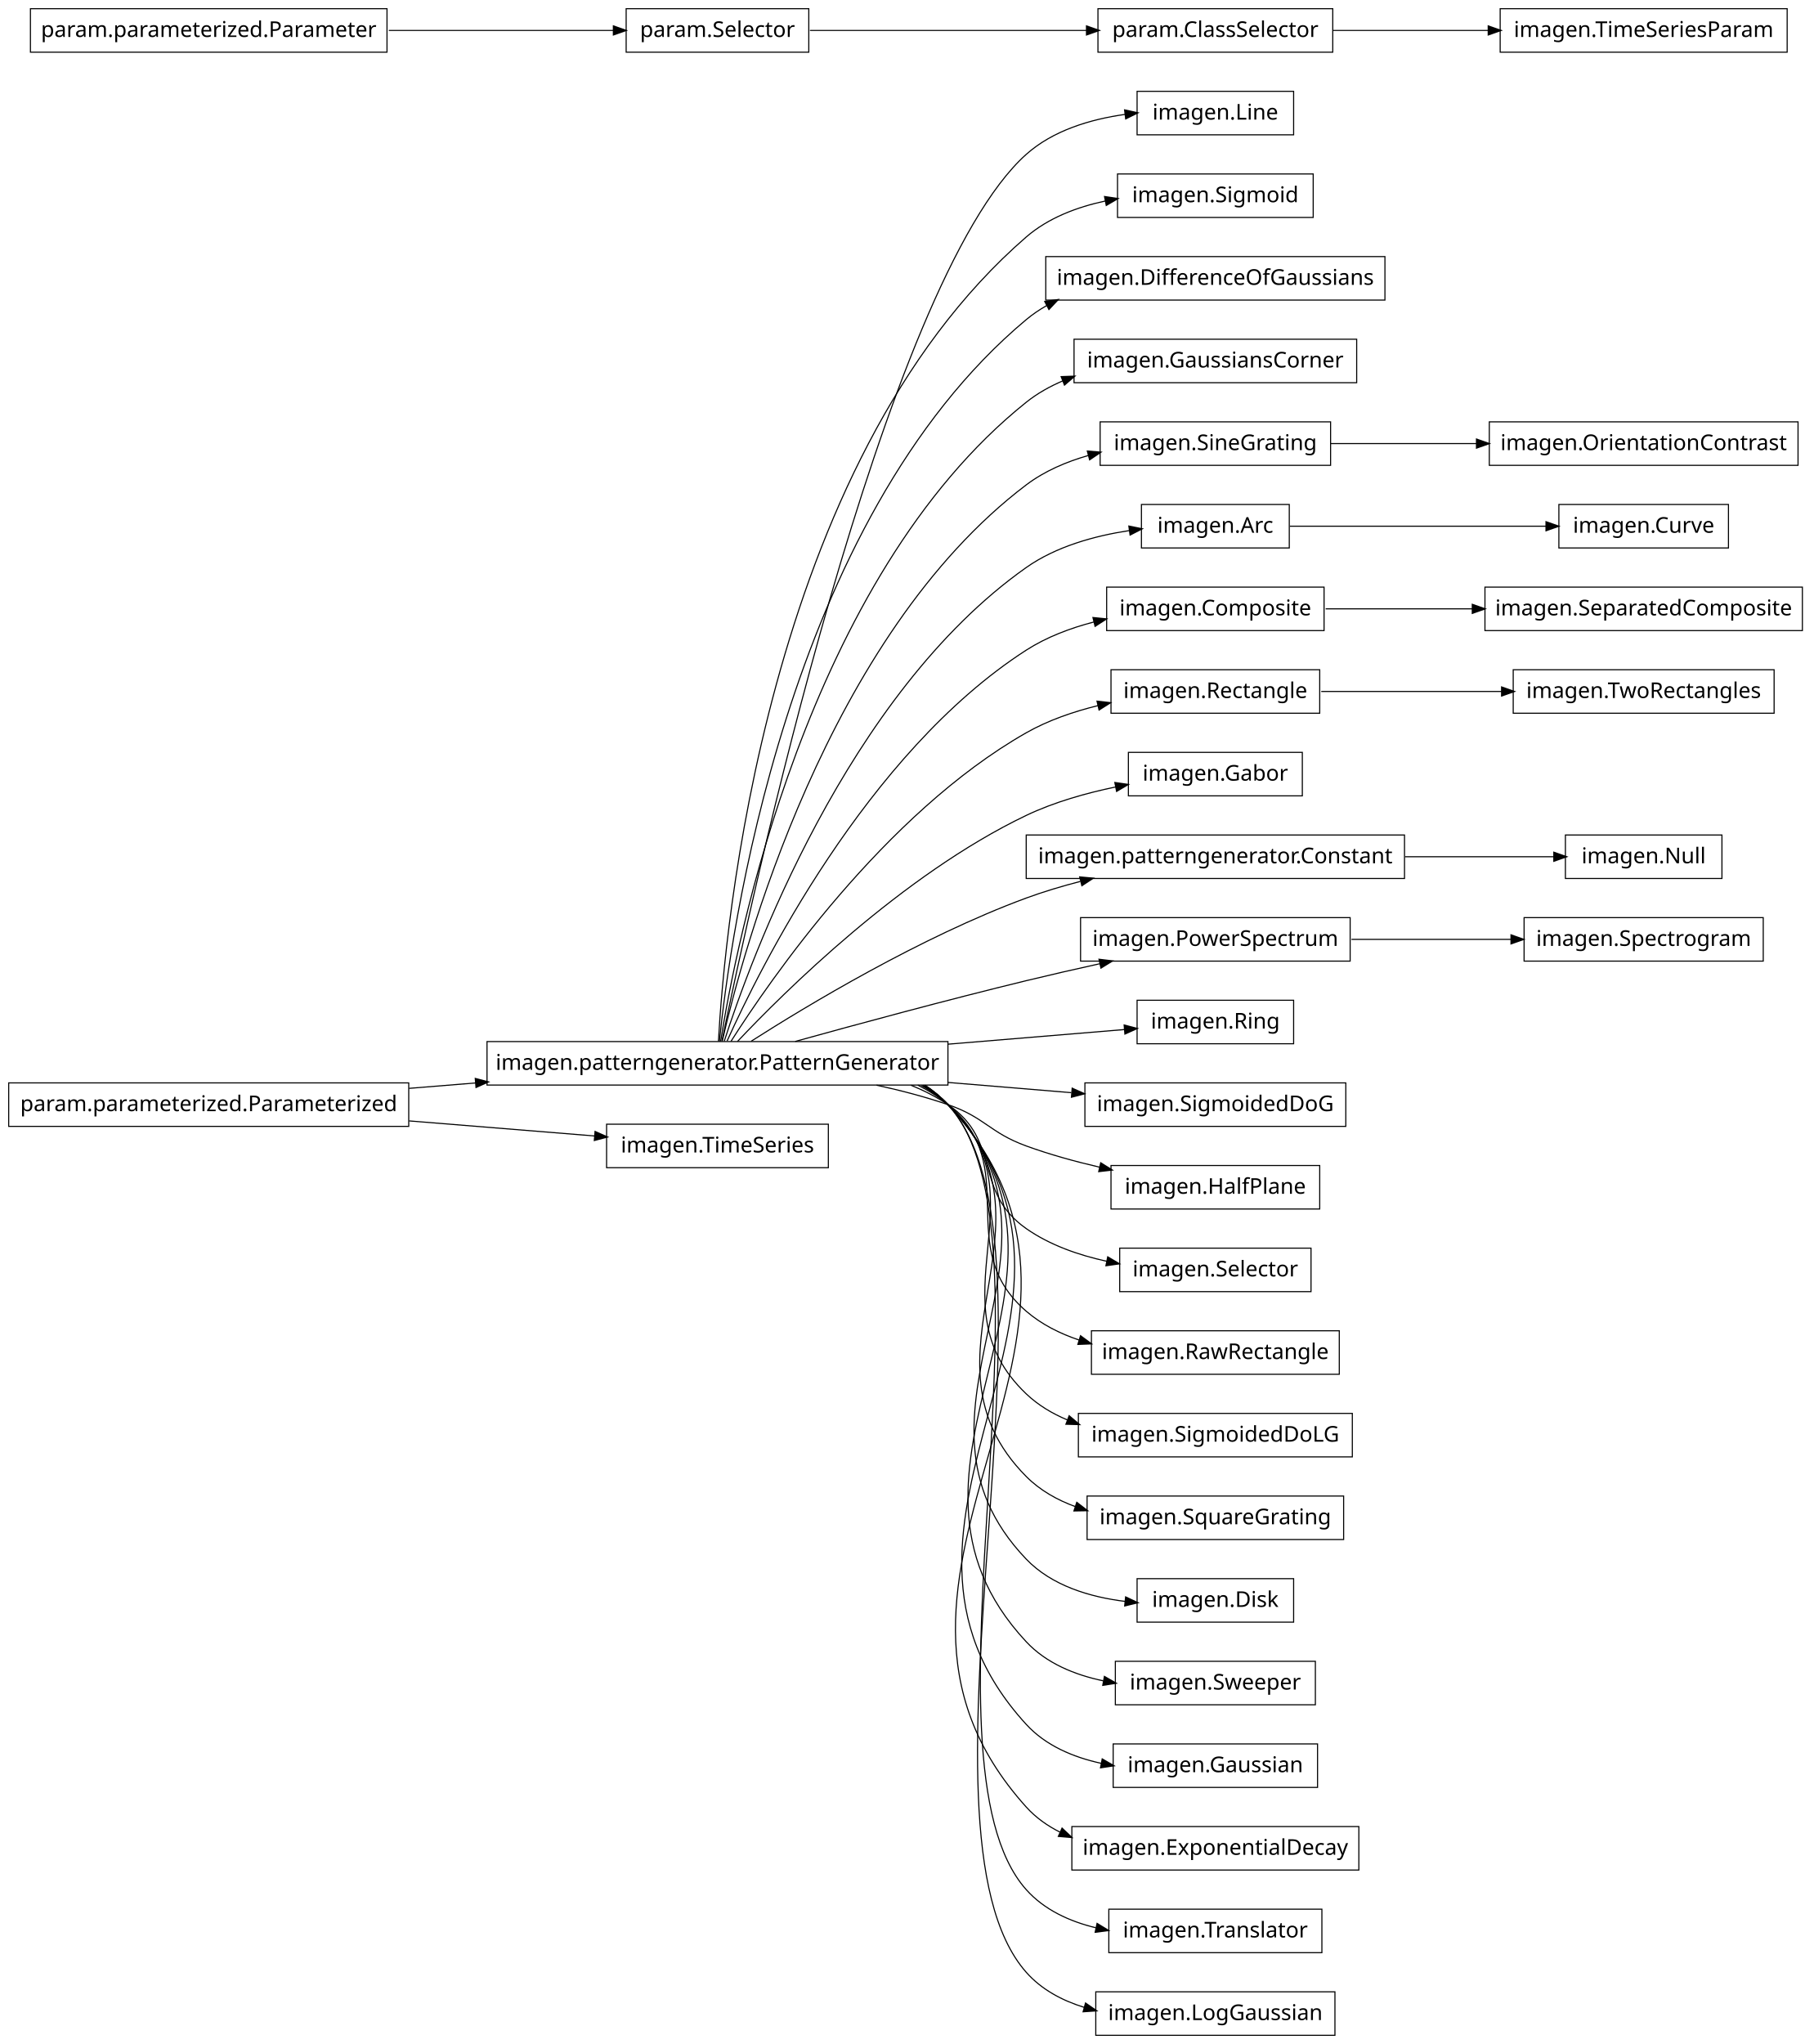
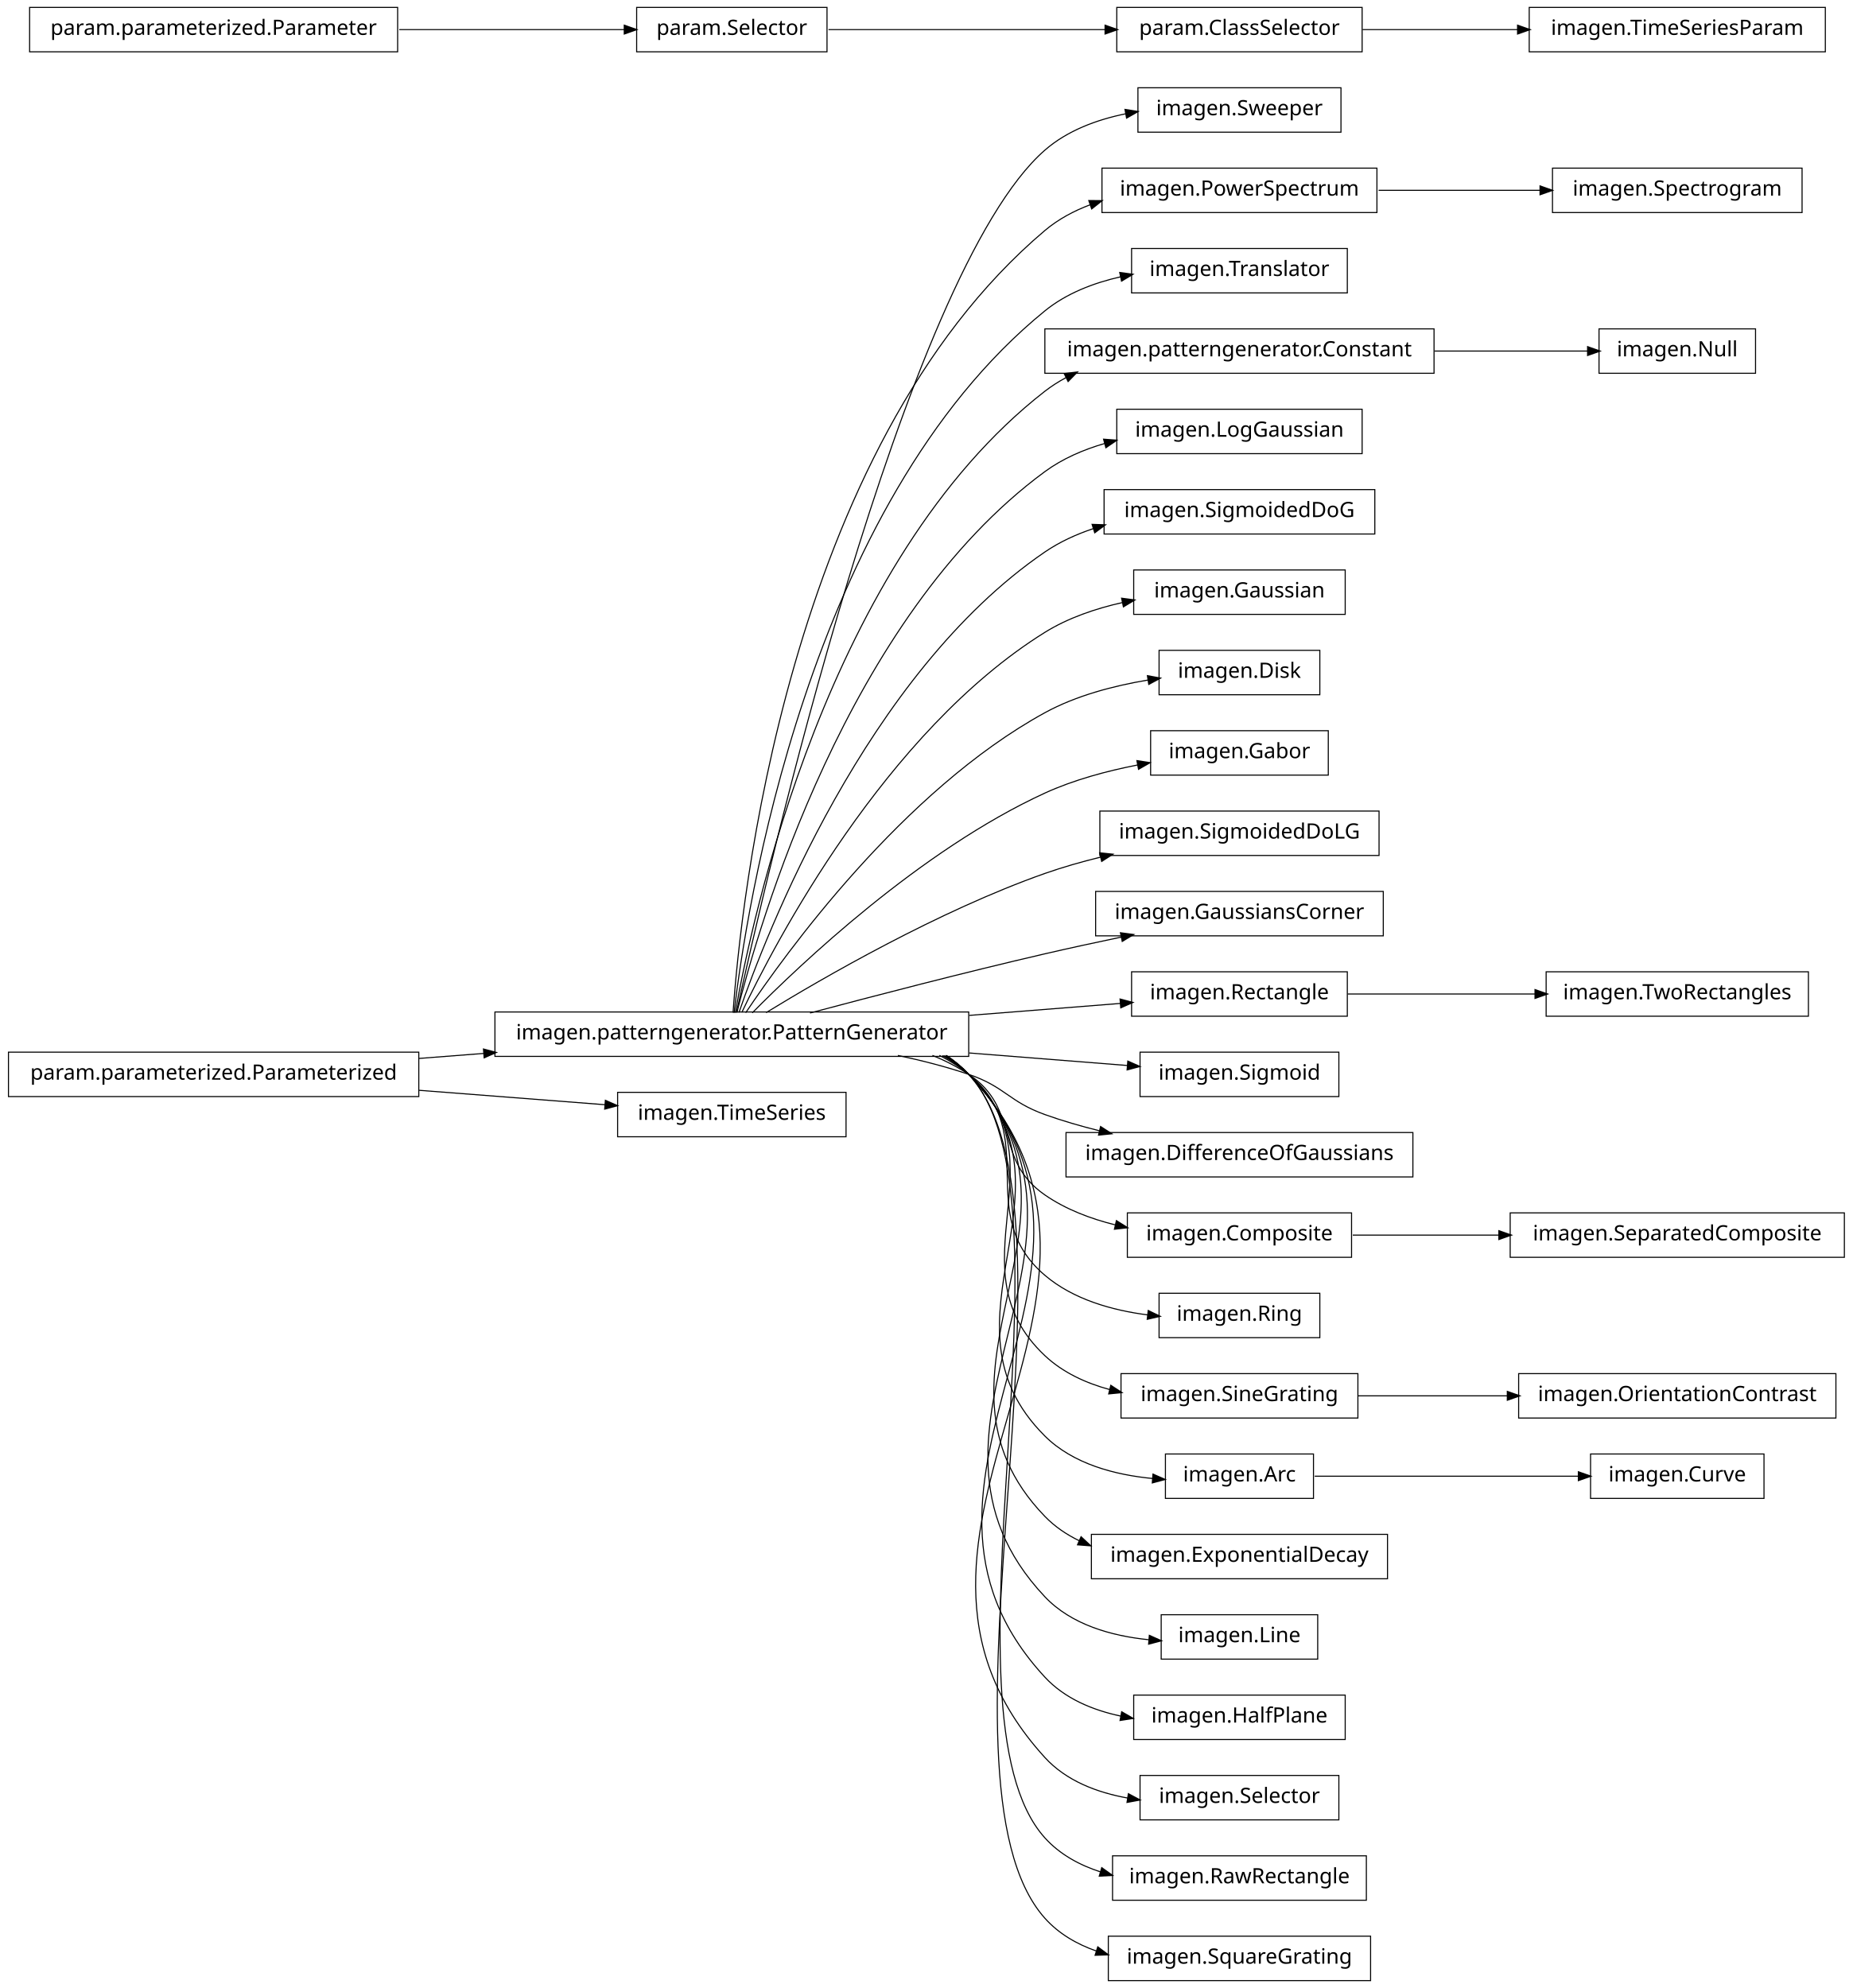
- <svg xmlns="http://www.w3.org/2000/svg" width="834pt" height="940pt" viewBox="0.00 0.00 834.00 940.00">
+ <svg xmlns="http://www.w3.org/2000/svg" width="876pt" height="940pt" viewBox="0.00 0.00 876.00 940.00">
  <g id="graph1" class="graph" transform="scale(1 1) rotate(0) translate(4 936)">
-     <polygon fill="white" stroke="white" points="-4,5 -4,-936 831,-936 831,5 -4,5" />
+     <polygon fill="white" stroke="white" points="-4,5 -4,-936 873,-936 873,5 -4,5" />
    <g id="node1" class="node">
-       <polygon fill="none" stroke="black" stroke-width="0.5" points="591,-894 519,-894 519,-874 591,-874 591,-894" />
-       <text text-anchor="middle" x="555" y="-881" font-family="Vera" font-size="10.00">imagen.Line</text>
+       <polygon fill="none" stroke="black" stroke-width="0.5" points="630,-894.5 534,-894.5 534,-873.5 630,-873.5 630,-894.5" />
+       <text text-anchor="middle" x="582" y="-881.5" font-family="Vera" font-size="10.00">imagen.Sweeper</text>
    </g>
    <g id="node2" class="node">
-       <polygon fill="none" stroke="black" stroke-width="0.5" points="432,-457 220,-457 220,-437 432,-437 432,-457" />
-       <text text-anchor="middle" x="326" y="-444" font-family="Vera" font-size="10.00">imagen.patterngenerator.PatternGenerator</text>
+       <polygon fill="none" stroke="black" stroke-width="0.5" points="454,-457.5 230,-457.5 230,-436.5 454,-436.5 454,-457.5" />
+       <text text-anchor="middle" x="342" y="-444.5" font-family="Vera" font-size="10.00">imagen.patterngenerator.PatternGenerator</text>
    </g>
    <g id="edge2" class="edge">
-       <path fill="none" stroke="black" stroke-width="0.5" d="M328.063,-457.242C340.028,-515.667 402.272,-806.278 468,-865 480.326,-876.012 497.531,-881.141 513.39,-883.378" />
-       <polygon fill="black" stroke="black" points="513.531,-885.159 518.707,-884.031 513.958,-881.685 513.531,-885.159" />
+       <path fill="none" stroke="black" stroke-width="0.5" d="M344.205,-457.259C356.982,-515.776 423.271,-806.818 490,-865 500.62,-874.26 514.549,-879.433 528.345,-882.224" />
+       <polygon fill="black" stroke="black" points="528.182,-883.974 533.415,-883.148 528.81,-880.53 528.182,-883.974" />
    </g>
    <g id="node4" class="node">
-       <polygon fill="none" stroke="black" stroke-width="0.5" points="600,-856 510,-856 510,-836 600,-836 600,-856" />
-       <text text-anchor="middle" x="555" y="-843" font-family="Vera" font-size="10.00">imagen.Sigmoid</text>
+       <polygon fill="none" stroke="black" stroke-width="0.5" points="647,-856.5 517,-856.5 517,-835.5 647,-835.5 647,-856.5" />
+       <text text-anchor="middle" x="582" y="-843.5" font-family="Vera" font-size="10.00">imagen.PowerSpectrum</text>
    </g>
    <g id="edge4" class="edge">
-       <path fill="none" stroke="black" stroke-width="0.5" d="M326.438,-457.138C329.141,-506.412 347.72,-722.756 468,-827 478.108,-835.76 491.32,-840.769 504.384,-843.562" />
-       <polygon fill="black" stroke="black" points="504.33,-845.334 509.571,-844.561 504.992,-841.897 504.33,-845.334" />
+       <path fill="none" stroke="black" stroke-width="0.5" d="M342.586,-457.178C346.009,-506.641 367.778,-723.734 490,-827 496.293,-832.317 503.685,-836.276 511.497,-839.205" />
+       <polygon fill="black" stroke="black" points="511.112,-840.923 516.409,-840.898 512.253,-837.614 511.112,-840.923" />
    </g>
    <g id="node6" class="node">
-       <polygon fill="none" stroke="black" stroke-width="0.5" points="633,-818 477,-818 477,-798 633,-798 633,-818" />
-       <text text-anchor="middle" x="555" y="-805" font-family="Vera" font-size="10.00">imagen.DifferenceOfGaussians</text>
+       <polygon fill="none" stroke="black" stroke-width="0.5" points="633,-818.5 531,-818.5 531,-797.5 633,-797.5 633,-818.5" />
+       <text text-anchor="middle" x="582" y="-805.5" font-family="Vera" font-size="10.00">imagen.Translator</text>
    </g>
    <g id="edge6" class="edge">
-       <path fill="none" stroke="black" stroke-width="0.5" d="M326.89,-457.056C331.541,-503.209 357.252,-696.448 468,-789 470.936,-791.454 474.118,-793.611 477.47,-795.505" />
-       <polygon fill="black" stroke="black" points="476.895,-797.179 482.14,-797.929 478.508,-794.072 476.895,-797.179" />
+       <path fill="none" stroke="black" stroke-width="0.5" d="M343.054,-457.096C348.456,-503.427 377.339,-697.332 490,-789 500.163,-797.269 513.007,-802.22 525.85,-805.12" />
+       <polygon fill="black" stroke="black" points="525.707,-806.877 530.957,-806.169 526.412,-803.449 525.707,-806.877" />
+     </g>
+     <g id="node8" class="node">
+       <polygon fill="none" stroke="black" stroke-width="0.5" points="674,-780.5 490,-780.5 490,-759.5 674,-759.5 674,-780.5" />
+       <text text-anchor="middle" x="582" y="-767.5" font-family="Vera" font-size="10.00">imagen.patterngenerator.Constant</text>
+     </g>
+     <g id="edge8" class="edge">
+       <path fill="none" stroke="black" stroke-width="0.5" d="M343.642,-457.137C351.211,-500.38 386.877,-670.851 490,-751 493.099,-753.408 496.427,-755.532 499.916,-757.403" />
+       <polygon fill="black" stroke="black" points="499.508,-759.153 504.765,-759.8 501.059,-756.015 499.508,-759.153" />
+     </g>
+     <g id="node10" class="node">
+       <polygon fill="none" stroke="black" stroke-width="0.5" points="640,-742.5 524,-742.5 524,-721.5 640,-721.5 640,-742.5" />
+       <text text-anchor="middle" x="582" y="-729.5" font-family="Vera" font-size="10.00">imagen.LogGaussian</text>
+     </g>
+     <g id="edge10" class="edge">
+       <path fill="none" stroke="black" stroke-width="0.5" d="M344.397,-457.219C354.341,-497.199 396.286,-644.188 490,-713 498.36,-719.139 508.244,-723.4 518.378,-726.338" />
+       <polygon fill="black" stroke="black" points="518.085,-728.071 523.368,-727.676 518.992,-724.69 518.085,-728.071" />
    </g>
    <g id="node12" class="node">
-       <polygon fill="none" stroke="black" stroke-width="0.5" points="620,-780 490,-780 490,-760 620,-760 620,-780" />
-       <text text-anchor="middle" x="555" y="-767" font-family="Vera" font-size="10.00">imagen.GaussiansCorner</text>
-     </g>
-     <g id="edge10" class="edge">
-       <path fill="none" stroke="black" stroke-width="0.5" d="M327.458,-457.097C334.237,-500.175 366.765,-670.067 468,-751 473.1,-755.077 478.885,-758.326 484.991,-760.91" />
-       <polygon fill="black" stroke="black" points="484.422,-762.566 489.716,-762.758 485.697,-759.307 484.422,-762.566" />
+       <polygon fill="none" stroke="black" stroke-width="0.5" points="646,-704.5 518,-704.5 518,-683.5 646,-683.5 646,-704.5" />
+       <text text-anchor="middle" x="582" y="-691.5" font-family="Vera" font-size="10.00">imagen.SigmoidedDoG</text>
+     </g>
+     <g id="edge12" class="edge">
+       <path fill="none" stroke="black" stroke-width="0.5" d="M345.371,-457.24C357.895,-493.576 405.443,-617.232 490,-675 496.914,-679.724 504.756,-683.317 512.874,-686.043" />
+       <polygon fill="black" stroke="black" points="512.665,-687.811 517.959,-687.631 513.708,-684.47 512.665,-687.811" />
    </g>
    <g id="node14" class="node">
-       <polygon fill="none" stroke="black" stroke-width="0.5" points="608,-742 502,-742 502,-722 608,-722 608,-742" />
-       <text text-anchor="middle" x="555" y="-729" font-family="Vera" font-size="10.00">imagen.SineGrating</text>
-     </g>
-     <g id="edge12" class="edge">
-       <path fill="none" stroke="black" stroke-width="0.5" d="M328.186,-457.179C337.299,-497.008 376.159,-643.51 468,-713 476.37,-719.333 486.419,-723.643 496.669,-726.558" />
-       <polygon fill="black" stroke="black" points="496.429,-728.305 501.71,-727.88 497.317,-724.919 496.429,-728.305" />
-     </g>
-     <g id="node17" class="node">
-       <polygon fill="none" stroke="black" stroke-width="0.5" points="589,-704 521,-704 521,-684 589,-684 589,-704" />
-       <text text-anchor="middle" x="555" y="-691" font-family="Vera" font-size="10.00">imagen.Arc</text>
+       <polygon fill="none" stroke="black" stroke-width="0.5" points="632,-666.5 532,-666.5 532,-645.5 632,-645.5 632,-666.5" />
+       <text text-anchor="middle" x="582" y="-653.5" font-family="Vera" font-size="10.00">imagen.Gaussian</text>
+     </g>
+     <g id="edge14" class="edge">
+       <path fill="none" stroke="black" stroke-width="0.5" d="M346.723,-457.3C362.136,-489.668 414.37,-589.969 490,-637 501.004,-643.843 514.04,-648.269 526.786,-651.118" />
+       <polygon fill="black" stroke="black" points="526.589,-652.865 531.841,-652.172 527.303,-649.438 526.589,-652.865" />
+     </g>
+     <g id="node16" class="node">
+       <polygon fill="none" stroke="black" stroke-width="0.5" points="620,-628.5 544,-628.5 544,-607.5 620,-607.5 620,-628.5" />
+       <text text-anchor="middle" x="582" y="-615.5" font-family="Vera" font-size="10.00">imagen.Disk</text>
+     </g>
+     <g id="edge16" class="edge">
+       <path fill="none" stroke="black" stroke-width="0.5" d="M348.572,-457.145C367.101,-484.853 422.812,-562.191 490,-599 504.778,-607.096 522.613,-611.752 538.631,-614.426" />
+       <polygon fill="black" stroke="black" points="538.777,-616.22 543.986,-615.259 539.314,-612.761 538.777,-616.22" />
+     </g>
+     <g id="node19" class="node">
+       <polygon fill="none" stroke="black" stroke-width="0.5" points="624,-590.5 540,-590.5 540,-569.5 624,-569.5 624,-590.5" />
+       <text text-anchor="middle" x="582" y="-577.5" font-family="Vera" font-size="10.00">imagen.Gabor</text>
+     </g>
+     <g id="edge18" class="edge">
+       <path fill="none" stroke="black" stroke-width="0.5" d="M351.684,-457.097C373.872,-479.589 431.039,-533.959 490,-561 503.599,-567.237 519.266,-571.444 533.771,-574.274" />
+       <polygon fill="black" stroke="black" points="533.822,-576.064 539.057,-575.256 534.461,-572.623 533.822,-576.064" />
+     </g>
+     <g id="node21" class="node">
+       <polygon fill="none" stroke="black" stroke-width="0.5" points="648,-552.5 516,-552.5 516,-531.5 648,-531.5 648,-552.5" />
+       <text text-anchor="middle" x="582" y="-539.5" font-family="Vera" font-size="10.00">imagen.SigmoidedDoLG</text>
+     </g>
+     <g id="edge20" class="edge">
+       <path fill="none" stroke="black" stroke-width="0.5" d="M358.209,-457.194C384.757,-473.453 439.606,-505.229 490,-523 498.435,-525.975 507.479,-528.547 516.483,-530.752" />
+       <polygon fill="black" stroke="black" points="516.208,-532.486 521.477,-531.94 517.018,-529.081 516.208,-532.486" />
+     </g>
+     <g id="node23" class="node">
+       <polygon fill="none" stroke="black" stroke-width="0.5" points="650,-514.5 514,-514.5 514,-493.5 650,-493.5 650,-514.5" />
+       <text text-anchor="middle" x="582" y="-501.5" font-family="Vera" font-size="10.00">imagen.GaussiansCorner</text>
+     </g>
+     <g id="edge22" class="edge">
+       <path fill="none" stroke="black" stroke-width="0.5" d="M378.982,-457.017C408.848,-464.981 452.009,-476.205 490,-485 501.678,-487.704 514.235,-490.421 526.202,-492.921" />
+       <polygon fill="black" stroke="black" points="526.039,-494.675 531.29,-493.979 526.751,-491.248 526.039,-494.675" />
+     </g>
+     <g id="node26" class="node">
+       <polygon fill="none" stroke="black" stroke-width="0.5" points="633,-476.5 531,-476.5 531,-455.5 633,-455.5 633,-476.5" />
+       <text text-anchor="middle" x="582" y="-463.5" font-family="Vera" font-size="10.00">imagen.Rectangle</text>
+     </g>
+     <g id="edge34" class="edge">
+       <path fill="none" stroke="black" stroke-width="0.5" d="M454.27,-455.888C479.118,-457.855 504.409,-459.857 525.859,-461.556" />
+       <polygon fill="black" stroke="black" points="525.819,-463.308 530.942,-461.958 526.095,-459.819 525.819,-463.308" />
+     </g>
+     <g id="node28" class="node">
+       <polygon fill="none" stroke="black" stroke-width="0.5" points="629,-438.5 535,-438.5 535,-417.5 629,-417.5 629,-438.5" />
+       <text text-anchor="middle" x="582" y="-425.5" font-family="Vera" font-size="10.00">imagen.Sigmoid</text>
+     </g>
+     <g id="edge26" class="edge">
+       <path fill="none" stroke="black" stroke-width="0.5" d="M454.27,-438.112C480.36,-436.046 506.939,-433.942 529.047,-432.192" />
+       <polygon fill="black" stroke="black" points="529.429,-433.917 534.275,-431.778 529.153,-430.428 529.429,-433.917" />
+     </g>
+     <g id="node30" class="node">
+       <polygon fill="none" stroke="black" stroke-width="0.5" points="664,-400.5 500,-400.5 500,-379.5 664,-379.5 664,-400.5" />
+       <text text-anchor="middle" x="582" y="-387.5" font-family="Vera" font-size="10.00">imagen.DifferenceOfGaussians</text>
+     </g>
+     <g id="edge28" class="edge">
+       <path fill="none" stroke="black" stroke-width="0.5" d="M420.515,-436.949C431.895,-434.553 443.353,-431.609 454,-428 471.134,-422.192 472.972,-415.112 490,-409 498.289,-406.024 507.175,-403.459 516.037,-401.263" />
+       <polygon fill="black" stroke="black" points="516.501,-402.951 520.953,-400.08 515.683,-399.548 516.501,-402.951" />
+     </g>
+     <g id="node35" class="node">
+       <polygon fill="none" stroke="black" stroke-width="0.5" points="635,-362.5 529,-362.5 529,-341.5 635,-341.5 635,-362.5" />
+       <text text-anchor="middle" x="582" y="-349.5" font-family="Vera" font-size="10.00">imagen.Composite</text>
+     </g>
+     <g id="edge46" class="edge">
+       <path fill="none" stroke="black" stroke-width="0.5" d="M436.846,-436.968C442.881,-434.512 448.666,-431.554 454,-428 478.935,-411.386 465.365,-388.056 490,-371 499.856,-364.176 511.636,-359.705 523.423,-356.797" />
+       <polygon fill="black" stroke="black" points="523.985,-358.464 528.469,-355.645 523.205,-355.052 523.985,-358.464" />
+     </g>
+     <g id="node41" class="node">
+       <polygon fill="none" stroke="black" stroke-width="0.5" points="620,-324.5 544,-324.5 544,-303.5 620,-303.5 620,-324.5" />
+       <text text-anchor="middle" x="582" y="-311.5" font-family="Vera" font-size="10.00">imagen.Ring</text>
+     </g>
+     <g id="edge38" class="edge">
+       <path fill="none" stroke="black" stroke-width="0.5" d="M440.125,-436.98C445.063,-434.476 449.735,-431.508 454,-428 488.872,-399.318 455.644,-362.298 490,-333 503.383,-321.587 521.817,-316.418 538.672,-314.258" />
+       <polygon fill="black" stroke="black" points="539.069,-315.974 543.844,-313.68 538.681,-312.496 539.069,-315.974" />
+     </g>
+     <g id="node47" class="node">
+       <polygon fill="none" stroke="black" stroke-width="0.5" points="638,-286.5 526,-286.5 526,-265.5 638,-265.5 638,-286.5" />
+       <text text-anchor="middle" x="582" y="-273.5" font-family="Vera" font-size="10.00">imagen.SineGrating</text>
+     </g>
+     <g id="edge64" class="edge">
+       <path fill="none" stroke="black" stroke-width="0.5" d="M441.576,-436.896C446.023,-434.39 450.204,-431.447 454,-428 499.336,-386.832 445.404,-336.968 490,-295 498.522,-286.98 509.494,-281.964 520.873,-278.896" />
+       <polygon fill="black" stroke="black" points="521.328,-280.587 525.768,-277.698 520.496,-277.187 521.328,-280.587" />
+     </g>
+     <g id="node50" class="node">
+       <polygon fill="none" stroke="black" stroke-width="0.5" points="617,-248.5 547,-248.5 547,-227.5 617,-227.5 617,-248.5" />
+       <text text-anchor="middle" x="582" y="-235.5" font-family="Vera" font-size="10.00">imagen.Arc</text>
+     </g>
+     <g id="edge54" class="edge">
+       <path fill="none" stroke="black" stroke-width="0.5" d="M442.322,-436.855C446.517,-434.348 450.445,-431.417 454,-428 509.991,-374.176 434.977,-311.813 490,-257 503.308,-243.743 523.262,-238.569 541.189,-236.888" />
+       <polygon fill="black" stroke="black" points="541.334,-238.632 546.185,-236.503 541.065,-235.143 541.334,-238.632" />
+     </g>
+     <g id="node57" class="node">
+       <polygon fill="none" stroke="black" stroke-width="0.5" points="652,-210.5 512,-210.5 512,-189.5 652,-189.5 652,-210.5" />
+       <text text-anchor="middle" x="582" y="-197.5" font-family="Vera" font-size="10.00">imagen.ExponentialDecay</text>
+     </g>
+     <g id="edge52" class="edge">
+       <path fill="none" stroke="black" stroke-width="0.5" d="M442.975,-436.706C446.942,-434.226 450.649,-431.343 454,-428 520.734,-361.435 424.462,-286.743 490,-219 494.699,-214.143 500.287,-210.36 506.354,-207.432" />
+       <polygon fill="black" stroke="black" points="507.206,-208.969 511.079,-205.355 505.798,-205.765 507.206,-208.969" />
+     </g>
+     <g id="node60" class="node">
+       <polygon fill="none" stroke="black" stroke-width="0.5" points="619,-172.5 545,-172.5 545,-151.5 619,-151.5 619,-172.5" />
+       <text text-anchor="middle" x="582" y="-159.5" font-family="Vera" font-size="10.00">imagen.Line</text>
+     </g>
+     <g id="edge56" class="edge">
+       <path fill="none" stroke="black" stroke-width="0.5" d="M443.082,-436.812C447.02,-434.304 450.692,-431.386 454,-428 531.525,-348.646 413.9,-261.722 490,-181 502.471,-167.772 521.524,-162.461 539.063,-160.681" />
+       <polygon fill="black" stroke="black" points="539.609,-162.392 544.449,-160.237 539.322,-158.904 539.609,-162.392" />
+     </g>
+     <g id="node62" class="node">
+       <polygon fill="none" stroke="black" stroke-width="0.5" points="632,-134.5 532,-134.5 532,-113.5 632,-113.5 632,-134.5" />
+       <text text-anchor="middle" x="582" y="-121.5" font-family="Vera" font-size="10.00">imagen.HalfPlane</text>
+     </g>
+     <g id="edge58" class="edge">
+       <path fill="none" stroke="black" stroke-width="0.5" d="M443.162,-436.889C447.079,-434.361 450.725,-431.417 454,-428 542.345,-335.828 403.31,-236.73 490,-143 499.37,-132.869 512.595,-127.36 526.105,-124.523" />
+       <polygon fill="black" stroke="black" points="526.493,-126.231 531.088,-123.596 525.852,-122.79 526.493,-126.231" />
+     </g>
+     <g id="node65" class="node">
+       <polygon fill="none" stroke="black" stroke-width="0.5" points="629,-96.5 535,-96.5 535,-75.5 629,-75.5 629,-96.5" />
+       <text text-anchor="middle" x="582" y="-83.5" font-family="Vera" font-size="10.00">imagen.Selector</text>
+     </g>
+     <g id="edge62" class="edge">
+       <path fill="none" stroke="black" stroke-width="0.5" d="M443.223,-436.948C447.125,-434.404 450.75,-431.441 454,-428 553.183,-322.991 392.702,-211.758 490,-105 500.068,-93.954 514.717,-88.381 529.377,-85.779" />
+       <polygon fill="black" stroke="black" points="529.671,-87.504 534.342,-85.007 529.133,-84.046 529.671,-87.504" />
+     </g>
+     <g id="node69" class="node">
+       <polygon fill="none" stroke="black" stroke-width="0.5" points="642,-58.5 522,-58.5 522,-37.5 642,-37.5 642,-58.5" />
+       <text text-anchor="middle" x="582" y="-45.5" font-family="Vera" font-size="10.00">imagen.RawRectangle</text>
+     </g>
+     <g id="edge68" class="edge">
+       <path fill="none" stroke="black" stroke-width="0.5" d="M443.273,-436.994C447.161,-434.438 450.77,-431.46 454,-428 509.017,-369.07 436.041,-126.9 490,-67 497.036,-59.19 506.36,-54.108 516.375,-50.876" />
+       <polygon fill="black" stroke="black" points="517.027,-52.509 521.34,-49.434 516.05,-49.148 517.027,-52.509" />
+     </g>
+     <g id="node71" class="node">
+       <polygon fill="none" stroke="black" stroke-width="0.5" points="644,-20.5 520,-20.5 520,0.5 644,0.5 644,-20.5" />
+       <text text-anchor="middle" x="582" y="-7.5" font-family="Vera" font-size="10.00">imagen.SquareGrating</text>
+     </g>
+     <g id="edge70" class="edge">
+       <path fill="none" stroke="black" stroke-width="0.5" d="M443.796,-436.709C447.49,-434.215 450.92,-431.33 454,-428 514.447,-362.64 430.726,-95.426 490,-29 496.565,-21.643 505.161,-16.701 514.462,-13.444" />
+       <polygon fill="black" stroke="black" points="515.142,-15.064 519.383,-11.89 514.088,-11.726 515.142,-15.064" />
+     </g>
+     <g id="node53" class="node">
+       <polygon fill="none" stroke="black" stroke-width="0.5" points="848,-856.5 730,-856.5 730,-835.5 848,-835.5 848,-856.5" />
+       <text text-anchor="middle" x="789" y="-843.5" font-family="Vera" font-size="10.00">imagen.Spectrogram</text>
+     </g>
+     <g id="edge48" class="edge">
+       <path fill="none" stroke="black" stroke-width="0.5" d="M647.781,-846C672.206,-846 699.878,-846 724.214,-846" />
+       <polygon fill="black" stroke="black" points="724.354,-847.75 729.354,-846 724.354,-844.25 724.354,-847.75" />
+     </g>
+     <g id="node32" class="node">
+       <polygon fill="none" stroke="black" stroke-width="0.5" points="826,-780.5 752,-780.5 752,-759.5 826,-759.5 826,-780.5" />
+       <text text-anchor="middle" x="789" y="-767.5" font-family="Vera" font-size="10.00">imagen.Null</text>
+     </g>
+     <g id="edge30" class="edge">
+       <path fill="none" stroke="black" stroke-width="0.5" d="M674.3,-770C699.545,-770 725.69,-770 746.63,-770" />
+       <polygon fill="black" stroke="black" points="746.839,-771.75 751.839,-770 746.838,-768.25 746.839,-771.75" />
+     </g>
+     <g id="node18" class="node">
+       <polygon fill="none" stroke="black" stroke-width="0.5" points="194,-438.5 5.68434e-14,-438.5 0,-417.5 194,-417.5 194,-438.5" />
+       <text text-anchor="middle" x="97" y="-425.5" font-family="Vera" font-size="10.00">param.parameterized.Parameterized</text>
+     </g>
+     <g id="edge60" class="edge">
+       <path fill="none" stroke="black" stroke-width="0.5" d="M194.182,-435.537C204.286,-436.32 214.629,-437.122 224.922,-437.92" />
+       <polygon fill="black" stroke="black" points="224.849,-439.67 229.969,-438.312 225.12,-436.18 224.849,-439.67" />
+     </g>
+     <g id="node55" class="node">
+       <polygon fill="none" stroke="black" stroke-width="0.5" points="396,-419.5 288,-419.5 288,-398.5 396,-398.5 396,-419.5" />
+       <text text-anchor="middle" x="342" y="-406.5" font-family="Vera" font-size="10.00">imagen.TimeSeries</text>
+     </g>
+     <g id="edge50" class="edge">
+       <path fill="none" stroke="black" stroke-width="0.5" d="M194.182,-420.463C223.866,-418.161 255.624,-415.699 282.066,-413.648" />
+       <polygon fill="black" stroke="black" points="282.431,-415.375 287.281,-413.244 282.161,-411.885 282.431,-415.375" />
+     </g>
+     <g id="node25" class="node">
+       <polygon fill="none" stroke="black" stroke-width="0.5" points="851,-476.5 727,-476.5 727,-455.5 851,-455.5 851,-476.5" />
+       <text text-anchor="middle" x="789" y="-463.5" font-family="Vera" font-size="10.00">imagen.TwoRectangles</text>
+     </g>
+     <g id="edge24" class="edge">
+       <path fill="none" stroke="black" stroke-width="0.5" d="M633.169,-466C659.881,-466 692.903,-466 721.665,-466" />
+       <polygon fill="black" stroke="black" points="721.983,-467.75 726.983,-466 721.983,-464.25 721.983,-467.75" />
+     </g>
+     <g id="node34" class="node">
+       <polygon fill="none" stroke="black" stroke-width="0.5" points="868,-362.5 710,-362.5 710,-341.5 868,-341.5 868,-362.5" />
+       <text text-anchor="middle" x="789" y="-349.5" font-family="Vera" font-size="10.00">imagen.SeparatedComposite</text>
+     </g>
+     <g id="edge32" class="edge">
+       <path fill="none" stroke="black" stroke-width="0.5" d="M635.577,-352C656.626,-352 681.297,-352 704.625,-352" />
+       <polygon fill="black" stroke="black" points="704.893,-353.75 709.893,-352 704.892,-350.25 704.893,-353.75" />
+     </g>
+     <g id="node38" class="node">
+       <polygon fill="none" stroke="black" stroke-width="0.5" points="387,-932.5 297,-932.5 297,-911.5 387,-911.5 387,-932.5" />
+       <text text-anchor="middle" x="342" y="-919.5" font-family="Vera" font-size="10.00">param.Selector</text>
+     </g>
+     <g id="node44" class="node">
+       <polygon fill="none" stroke="black" stroke-width="0.5" points="640,-932.5 524,-932.5 524,-911.5 640,-911.5 640,-932.5" />
+       <text text-anchor="middle" x="582" y="-919.5" font-family="Vera" font-size="10.00">param.ClassSelector</text>
+     </g>
+     <g id="edge66" class="edge">
+       <path fill="none" stroke="black" stroke-width="0.5" d="M387.707,-922C424.748,-922 477.358,-922 518.494,-922" />
+       <polygon fill="black" stroke="black" points="518.706,-923.75 523.706,-922 518.706,-920.25 518.706,-923.75" />
+     </g>
+     <g id="node39" class="node">
+       <polygon fill="none" stroke="black" stroke-width="0.5" points="184,-932.5 10,-932.5 10,-911.5 184,-911.5 184,-932.5" />
+       <text text-anchor="middle" x="97" y="-919.5" font-family="Vera" font-size="10.00">param.parameterized.Parameter</text>
    </g>
    <g id="edge36" class="edge">
-       <path fill="none" stroke="black" stroke-width="0.5" d="M329.126,-457.201C340.776,-493.404 385.313,-616.666 468,-675 481.733,-684.689 499.491,-689.575 515.38,-691.99" />
-       <polygon fill="black" stroke="black" points="515.496,-693.773 520.688,-692.718 515.972,-690.305 515.496,-693.773" />
-     </g>
-     <g id="node20" class="node">
-       <polygon fill="none" stroke="black" stroke-width="0.5" points="605,-666 505,-666 505,-646 605,-646 605,-666" />
-       <text text-anchor="middle" x="555" y="-653" font-family="Vera" font-size="10.00">imagen.Composite</text>
-     </g>
-     <g id="edge26" class="edge">
-       <path fill="none" stroke="black" stroke-width="0.5" d="M330.431,-457.262C344.921,-489.517 394.248,-589.519 468,-637 477.356,-643.024 488.329,-647.162 499.269,-649.999" />
-       <polygon fill="black" stroke="black" points="499.016,-651.738 504.287,-651.213 499.839,-648.336 499.016,-651.738" />
-     </g>
-     <g id="node22" class="node">
-       <polygon fill="none" stroke="black" stroke-width="0.5" points="603,-628 507,-628 507,-608 603,-608 603,-628" />
-       <text text-anchor="middle" x="555" y="-615" font-family="Vera" font-size="10.00">imagen.Rectangle</text>
-     </g>
-     <g id="edge18" class="edge">
-       <path fill="none" stroke="black" stroke-width="0.5" d="M332.218,-457.11C349.774,-484.728 402.71,-561.859 468,-599 478.112,-604.752 489.797,-608.765 501.255,-611.563" />
-       <polygon fill="black" stroke="black" points="500.882,-613.273 506.147,-612.689 501.667,-609.862 500.882,-613.273" />
-     </g>
-     <g id="node26" class="node">
-       <polygon fill="none" stroke="black" stroke-width="0.5" points="595,-590 515,-590 515,-570 595,-570 595,-590" />
-       <text text-anchor="middle" x="555" y="-577" font-family="Vera" font-size="10.00">imagen.Gabor</text>
-     </g>
-     <g id="edge22" class="edge">
-       <path fill="none" stroke="black" stroke-width="0.5" d="M335.222,-457.065C356.37,-479.494 410.949,-533.741 468,-561 480.797,-567.114 495.593,-571.286 509.314,-574.123" />
-       <polygon fill="black" stroke="black" points="509.07,-575.859 514.314,-575.109 509.747,-572.425 509.07,-575.859" />
-     </g>
-     <g id="node29" class="node">
-       <polygon fill="none" stroke="black" stroke-width="0.5" points="642,-552 468,-552 468,-532 642,-532 642,-552" />
-       <text text-anchor="middle" x="555" y="-539" font-family="Vera" font-size="10.00">imagen.patterngenerator.Constant</text>
-     </g>
-     <g id="edge56" class="edge">
-       <path fill="none" stroke="black" stroke-width="0.5" d="M341.509,-457.166C366.921,-473.385 419.464,-505.106 468,-523 475.928,-525.923 484.437,-528.464 492.917,-530.653" />
-       <polygon fill="black" stroke="black" points="492.912,-532.455 498.187,-531.97 493.761,-529.06 492.912,-532.455" />
-     </g>
-     <g id="node33" class="node">
-       <polygon fill="none" stroke="black" stroke-width="0.5" points="617,-514 493,-514 493,-494 617,-494 617,-514" />
-       <text text-anchor="middle" x="555" y="-501" font-family="Vera" font-size="10.00">imagen.PowerSpectrum</text>
-     </g>
-     <g id="edge58" class="edge">
-       <path fill="none" stroke="black" stroke-width="0.5" d="M361.774,-457.067C390.417,-465.007 431.669,-476.177 468,-485 478.944,-487.658 490.703,-490.341 501.929,-492.821" />
-       <polygon fill="black" stroke="black" points="501.785,-494.581 507.044,-493.945 502.536,-491.163 501.785,-494.581" />
-     </g>
-     <g id="node39" class="node">
-       <polygon fill="none" stroke="black" stroke-width="0.5" points="591,-476 519,-476 519,-456 591,-456 591,-476" />
-       <text text-anchor="middle" x="555" y="-463" font-family="Vera" font-size="10.00">imagen.Ring</text>
-     </g>
-     <g id="edge34" class="edge">
-       <path fill="none" stroke="black" stroke-width="0.5" d="M432.12,-455.805C460.945,-458.196 490.481,-460.647 513.37,-462.546" />
-       <polygon fill="black" stroke="black" points="513.318,-464.298 518.446,-462.967 513.608,-460.81 513.318,-464.298" />
-     </g>
-     <g id="node42" class="node">
-       <polygon fill="none" stroke="black" stroke-width="0.5" points="615,-438 495,-438 495,-418 615,-418 615,-438" />
-       <text text-anchor="middle" x="555" y="-425" font-family="Vera" font-size="10.00">imagen.SigmoidedDoG</text>
-     </g>
-     <g id="edge38" class="edge">
-       <path fill="none" stroke="black" stroke-width="0.5" d="M432.12,-438.195C451.418,-436.594 471.034,-434.967 488.761,-433.496" />
-       <polygon fill="black" stroke="black" points="489.361,-435.202 494.199,-433.045 489.072,-431.714 489.361,-435.202" />
-     </g>
-     <g id="node44" class="node">
-       <polygon fill="none" stroke="black" stroke-width="0.5" points="603,-400 507,-400 507,-380 603,-380 603,-400" />
-       <text text-anchor="middle" x="555" y="-387" font-family="Vera" font-size="10.00">imagen.HalfPlane</text>
+       <path fill="none" stroke="black" stroke-width="0.5" d="M184.759,-922C220.453,-922 260.436,-922 291.152,-922" />
+       <polygon fill="black" stroke="black" points="291.387,-923.75 296.387,-922 291.387,-920.25 291.387,-923.75" />
+     </g>
+     <g id="node43" class="node">
+       <polygon fill="none" stroke="black" stroke-width="0.5" points="859,-932.5 719,-932.5 719,-911.5 859,-911.5 859,-932.5" />
+       <text text-anchor="middle" x="789" y="-919.5" font-family="Vera" font-size="10.00">imagen.TimeSeriesParam</text>
    </g>
    <g id="edge40" class="edge">
-       <path fill="none" stroke="black" stroke-width="0.5" d="M399.175,-436.94C410.317,-434.534 421.57,-431.59 432,-428 449.107,-422.112 451.007,-415.209 468,-409 478.704,-405.089 490.456,-401.855 501.766,-399.232" />
-       <polygon fill="black" stroke="black" points="502.433,-400.876 506.926,-398.07 501.664,-397.462 502.433,-400.876" />
+       <path fill="none" stroke="black" stroke-width="0.5" d="M640.212,-922C662.986,-922 689.405,-922 713.606,-922" />
+       <polygon fill="black" stroke="black" points="713.734,-923.75 718.734,-922 713.734,-920.25 713.734,-923.75" />
    </g>
    <g id="node46" class="node">
-       <polygon fill="none" stroke="black" stroke-width="0.5" points="599,-362 511,-362 511,-342 599,-342 599,-362" />
-       <text text-anchor="middle" x="555" y="-349" font-family="Vera" font-size="10.00">imagen.Selector</text>
+       <polygon fill="none" stroke="black" stroke-width="0.5" points="864,-286.5 714,-286.5 714,-265.5 864,-265.5 864,-286.5" />
+       <text text-anchor="middle" x="789" y="-273.5" font-family="Vera" font-size="10.00">imagen.OrientationContrast</text>
    </g>
    <g id="edge42" class="edge">
-       <path fill="none" stroke="black" stroke-width="0.5" d="M414.99,-436.924C420.984,-434.491 426.727,-431.549 432,-428 456.857,-411.27 443.462,-388.195 468,-371 478.842,-363.402 492.165,-358.762 505.096,-355.95" />
-       <polygon fill="black" stroke="black" points="505.66,-357.622 510.219,-354.924 504.972,-354.19 505.66,-357.622" />
-     </g>
-     <g id="node48" class="node">
-       <polygon fill="none" stroke="black" stroke-width="0.5" points="612,-324 498,-324 498,-304 612,-304 612,-324" />
-       <text text-anchor="middle" x="555" y="-311" font-family="Vera" font-size="10.00">imagen.RawRectangle</text>
+       <path fill="none" stroke="black" stroke-width="0.5" d="M638.017,-276C659.815,-276 685.2,-276 708.866,-276" />
+       <polygon fill="black" stroke="black" points="708.888,-277.75 713.888,-276 708.887,-274.25 708.888,-277.75" />
+     </g>
+     <g id="node49" class="node">
+       <polygon fill="none" stroke="black" stroke-width="0.5" points="830,-248.5 748,-248.5 748,-227.5 830,-227.5 830,-248.5" />
+       <text text-anchor="middle" x="789" y="-235.5" font-family="Vera" font-size="10.00">imagen.Curve</text>
    </g>
    <g id="edge44" class="edge">
-       <path fill="none" stroke="black" stroke-width="0.5" d="M418.137,-436.973C423.084,-434.487 427.757,-431.523 432,-428 466.738,-399.156 433.811,-362.493 468,-333 475.013,-326.95 483.508,-322.692 492.407,-319.717" />
-       <polygon fill="black" stroke="black" points="493.117,-321.33 497.386,-318.193 492.092,-317.983 493.117,-321.33" />
-     </g>
-     <g id="node50" class="node">
-       <polygon fill="none" stroke="black" stroke-width="0.5" points="618,-286 492,-286 492,-266 618,-266 618,-286" />
-       <text text-anchor="middle" x="555" y="-273" font-family="Vera" font-size="10.00">imagen.SigmoidedDoLG</text>
-     </g>
-     <g id="edge46" class="edge">
-       <path fill="none" stroke="black" stroke-width="0.5" d="M419.778,-436.777C424.163,-434.314 428.279,-431.411 432,-428 477.144,-386.622 423.643,-337.221 468,-295 473.459,-289.804 479.994,-285.897 486.997,-282.978" />
-       <polygon fill="black" stroke="black" points="487.86,-284.523 491.913,-281.111 486.617,-281.251 487.86,-284.523" />
-     </g>
-     <g id="node52" class="node">
-       <polygon fill="none" stroke="black" stroke-width="0.5" points="614,-248 496,-248 496,-228 614,-228 614,-248" />
-       <text text-anchor="middle" x="555" y="-235" font-family="Vera" font-size="10.00">imagen.SquareGrating</text>
-     </g>
-     <g id="edge48" class="edge">
-       <path fill="none" stroke="black" stroke-width="0.5" d="M420.494,-436.745C424.638,-434.279 428.511,-431.385 432,-428 487.739,-373.916 413.289,-312.124 468,-257 474.34,-250.612 482.297,-246.146 490.806,-243.06" />
-       <polygon fill="black" stroke="black" points="491.383,-244.712 495.583,-241.483 490.286,-241.388 491.383,-244.712" />
-     </g>
-     <g id="node56" class="node">
-       <polygon fill="none" stroke="black" stroke-width="0.5" points="591,-210 519,-210 519,-190 591,-190 591,-210" />
-       <text text-anchor="middle" x="555" y="-197" font-family="Vera" font-size="10.00">imagen.Disk</text>
-     </g>
-     <g id="edge52" class="edge">
-       <path fill="none" stroke="black" stroke-width="0.5" d="M420.647,-436.9C424.751,-434.393 428.574,-431.449 432,-428 498.423,-361.125 402.848,-287.114 468,-219 479.718,-206.749 497.36,-201.507 513.701,-199.518" />
-       <polygon fill="black" stroke="black" points="513.928,-201.254 518.723,-199.001 513.57,-197.772 513.928,-201.254" />
-     </g>
-     <g id="node58" class="node">
-       <polygon fill="none" stroke="black" stroke-width="0.5" points="601,-172 509,-172 509,-152 601,-152 601,-172" />
-       <text text-anchor="middle" x="555" y="-159" font-family="Vera" font-size="10.00">imagen.Sweeper</text>
-     </g>
-     <g id="edge54" class="edge">
-       <path fill="none" stroke="black" stroke-width="0.5" d="M421.224,-436.712C425.123,-434.242 428.749,-431.359 432,-428 509.154,-348.286 392.36,-262.153 468,-181 477.213,-171.116 490.275,-165.766 503.485,-163.007" />
-       <polygon fill="black" stroke="black" points="504.143,-164.665 508.745,-162.04 503.511,-161.223 504.143,-164.665" />
-     </g>
-     <g id="node62" class="node">
-       <polygon fill="none" stroke="black" stroke-width="0.5" points="602,-134 508,-134 508,-114 602,-114 602,-134" />
-       <text text-anchor="middle" x="555" y="-121" font-family="Vera" font-size="10.00">imagen.Gaussian</text>
-     </g>
-     <g id="edge60" class="edge">
-       <path fill="none" stroke="black" stroke-width="0.5" d="M421.303,-436.787C425.181,-434.298 428.782,-431.389 432,-428 519.914,-335.418 381.844,-237.221 468,-143 476.934,-133.23 489.626,-127.87 502.561,-125.063" />
-       <polygon fill="black" stroke="black" points="503.136,-126.735 507.718,-124.076 502.478,-123.298 503.136,-126.735" />
-     </g>
-     <g id="node64" class="node">
-       <polygon fill="none" stroke="black" stroke-width="0.5" points="621,-96 489,-96 489,-76 621,-76 621,-96" />
-       <text text-anchor="middle" x="555" y="-83" font-family="Vera" font-size="10.00">imagen.ExponentialDecay</text>
-     </g>
-     <g id="edge62" class="edge">
-       <path fill="none" stroke="black" stroke-width="0.5" d="M421.364,-436.845C425.226,-434.34 428.806,-431.413 432,-428 530.693,-322.53 371.31,-212.309 468,-105 472.453,-100.058 477.868,-96.24 483.794,-93.308" />
-       <polygon fill="black" stroke="black" points="484.572,-94.878 488.418,-91.236 483.14,-91.684 484.572,-94.878" />
-     </g>
-     <g id="node66" class="node">
-       <polygon fill="none" stroke="black" stroke-width="0.5" points="604,-58 506,-58 506,-38 604,-38 604,-58" />
-       <text text-anchor="middle" x="555" y="-45" font-family="Vera" font-size="10.00">imagen.Translator</text>
-     </g>
-     <g id="edge64" class="edge">
-       <path fill="none" stroke="black" stroke-width="0.5" d="M421.412,-436.89C425.262,-434.374 428.826,-431.431 432,-428 486.742,-368.814 414.382,-127.206 468,-67 476.277,-57.706 487.951,-52.378 500.068,-49.441" />
-       <polygon fill="black" stroke="black" points="500.757,-51.084 505.279,-48.325 500.023,-47.661 500.757,-51.084" />
-     </g>
-     <g id="node70" class="node">
-       <polygon fill="none" stroke="black" stroke-width="0.5" points="610,-20 500,-20 500,-1.06581e-14 610,-3.55271e-15 610,-20" />
-       <text text-anchor="middle" x="555" y="-7" font-family="Vera" font-size="10.00">imagen.LogGaussian</text>
-     </g>
-     <g id="edge68" class="edge">
-       <path fill="none" stroke="black" stroke-width="0.5" d="M421.452,-436.926C425.291,-434.401 428.842,-431.446 432,-428 492.142,-362.359 409.104,-95.761 468,-29 475.032,-21.029 484.561,-15.97 494.739,-12.832" />
-       <polygon fill="black" stroke="black" points="495.425,-14.458 499.78,-11.442 494.495,-11.084 495.425,-14.458" />
-     </g>
-     <g id="node8" class="node">
-       <polygon fill="none" stroke="black" stroke-width="0.5" points="184,-438 8.52651e-14,-438 0,-418 184,-418 184,-438" />
-       <text text-anchor="middle" x="92" y="-425" font-family="Vera" font-size="10.00">param.parameterized.Parameterized</text>
-     </g>
-     <g id="edge70" class="edge">
-       <path fill="none" stroke="black" stroke-width="0.5" d="M184.147,-435.482C194.259,-436.303 204.63,-437.145 214.94,-437.982" />
-       <polygon fill="black" stroke="black" points="214.869,-439.732 219.994,-438.393 215.153,-436.244 214.869,-439.732" />
-     </g>
-     <g id="node35" class="node">
-       <polygon fill="none" stroke="black" stroke-width="0.5" points="377,-419 275,-419 275,-399 377,-399 377,-419" />
-       <text text-anchor="middle" x="326" y="-406" font-family="Vera" font-size="10.00">imagen.TimeSeries</text>
-     </g>
-     <g id="edge30" class="edge">
-       <path fill="none" stroke="black" stroke-width="0.5" d="M184.147,-420.518C213.043,-418.172 244.06,-415.653 269.698,-413.571" />
-       <polygon fill="black" stroke="black" points="269.91,-415.31 274.752,-413.161 269.627,-411.822 269.91,-415.31" />
-     </g>
-     <g id="node9" class="node">
-       <polygon fill="none" stroke="black" stroke-width="0.5" points="609,-932 501,-932 501,-912 609,-912 609,-932" />
-       <text text-anchor="middle" x="555" y="-919" font-family="Vera" font-size="10.00">param.ClassSelector</text>
-     </g>
-     <g id="node24" class="node">
-       <polygon fill="none" stroke="black" stroke-width="0.5" points="818,-932 686,-932 686,-912 818,-912 818,-932" />
-       <text text-anchor="middle" x="752" y="-919" font-family="Vera" font-size="10.00">imagen.TimeSeriesParam</text>
-     </g>
-     <g id="edge20" class="edge">
-       <path fill="none" stroke="black" stroke-width="0.5" d="M609.092,-922C631.211,-922 657.109,-922 680.737,-922" />
-       <polygon fill="black" stroke="black" points="680.742,-923.75 685.742,-922 680.742,-920.25 680.742,-923.75" />
-     </g>
-     <g id="node10" class="node">
-       <polygon fill="none" stroke="black" stroke-width="0.5" points="368,-932 284,-932 284,-912 368,-912 368,-932" />
-       <text text-anchor="middle" x="326" y="-919" font-family="Vera" font-size="10.00">param.Selector</text>
-     </g>
-     <g id="edge8" class="edge">
-       <path fill="none" stroke="black" stroke-width="0.5" d="M368.536,-922C404.311,-922 455.848,-922 495.678,-922" />
-       <polygon fill="black" stroke="black" points="495.969,-923.75 500.969,-922 495.969,-920.25 495.969,-923.75" />
-     </g>
-     <g id="node54" class="node">
-       <polygon fill="none" stroke="black" stroke-width="0.5" points="823,-742 681,-742 681,-722 823,-722 823,-742" />
-       <text text-anchor="middle" x="752" y="-729" font-family="Vera" font-size="10.00">imagen.OrientationContrast</text>
-     </g>
-     <g id="edge50" class="edge">
-       <path fill="none" stroke="black" stroke-width="0.5" d="M608.052,-732C628.712,-732 652.788,-732 675.272,-732" />
-       <polygon fill="black" stroke="black" points="675.344,-733.75 680.344,-732 675.343,-730.25 675.344,-733.75" />
-     </g>
-     <g id="node16" class="node">
-       <polygon fill="none" stroke="black" stroke-width="0.5" points="791,-704 713,-704 713,-684 791,-684 791,-704" />
-       <text text-anchor="middle" x="752" y="-691" font-family="Vera" font-size="10.00">imagen.Curve</text>
-     </g>
-     <g id="edge14" class="edge">
-       <path fill="none" stroke="black" stroke-width="0.5" d="M589.315,-694C621.992,-694 671.361,-694 707.142,-694" />
-       <polygon fill="black" stroke="black" points="707.319,-695.75 712.319,-694 707.319,-692.25 707.319,-695.75" />
-     </g>
-     <g id="node19" class="node">
-       <polygon fill="none" stroke="black" stroke-width="0.5" points="825,-666 679,-666 679,-646 825,-646 825,-666" />
-       <text text-anchor="middle" x="752" y="-653" font-family="Vera" font-size="10.00">imagen.SeparatedComposite</text>
-     </g>
-     <g id="edge16" class="edge">
-       <path fill="none" stroke="black" stroke-width="0.5" d="M605.732,-656C626.294,-656 650.52,-656 673.277,-656" />
-       <polygon fill="black" stroke="black" points="673.413,-657.75 678.412,-656 673.412,-654.25 673.413,-657.75" />
-     </g>
-     <g id="node68" class="node">
-       <polygon fill="none" stroke="black" stroke-width="0.5" points="812,-628 692,-628 692,-608 812,-608 812,-628" />
-       <text text-anchor="middle" x="752" y="-615" font-family="Vera" font-size="10.00">imagen.TwoRectangles</text>
-     </g>
-     <g id="edge66" class="edge">
-       <path fill="none" stroke="black" stroke-width="0.5" d="M603.697,-618C628.796,-618 659.751,-618 686.876,-618" />
-       <polygon fill="black" stroke="black" points="686.894,-619.75 691.894,-618 686.894,-616.25 686.894,-619.75" />
-     </g>
-     <g id="node28" class="node">
-       <polygon fill="none" stroke="black" stroke-width="0.5" points="788,-552 716,-552 716,-532 788,-532 788,-552" />
-       <text text-anchor="middle" x="752" y="-539" font-family="Vera" font-size="10.00">imagen.Null</text>
-     </g>
-     <g id="edge24" class="edge">
-       <path fill="none" stroke="black" stroke-width="0.5" d="M642.267,-542C666.075,-542 690.77,-542 710.69,-542" />
-       <polygon fill="black" stroke="black" points="710.912,-543.75 715.912,-542 710.912,-540.25 710.912,-543.75" />
-     </g>
-     <g id="node32" class="node">
-       <polygon fill="none" stroke="black" stroke-width="0.5" points="807,-514 697,-514 697,-494 807,-494 807,-514" />
-       <text text-anchor="middle" x="752" y="-501" font-family="Vera" font-size="10.00">imagen.Spectrogram</text>
-     </g>
-     <g id="edge28" class="edge">
-       <path fill="none" stroke="black" stroke-width="0.5" d="M617.603,-504C641.065,-504 667.676,-504 690.992,-504" />
-       <polygon fill="black" stroke="black" points="691.223,-505.75 696.223,-504 691.223,-502.25 691.223,-505.75" />
-     </g>
-     <g id="node37" class="node">
-       <polygon fill="none" stroke="black" stroke-width="0.5" points="174,-932 10,-932 10,-912 174,-912 174,-932" />
-       <text text-anchor="middle" x="92" y="-919" font-family="Vera" font-size="10.00">param.parameterized.Parameter</text>
-     </g>
-     <g id="edge32" class="edge">
-       <path fill="none" stroke="black" stroke-width="0.5" d="M174.829,-922C209.504,-922 248.569,-922 278.299,-922" />
-       <polygon fill="black" stroke="black" points="278.363,-923.75 283.363,-922 278.363,-920.25 278.363,-923.75" />
+       <path fill="none" stroke="black" stroke-width="0.5" d="M617.585,-238C652.1,-238 704.658,-238 742.474,-238" />
+       <polygon fill="black" stroke="black" points="742.476,-239.75 747.476,-238 742.476,-236.25 742.476,-239.75" />
    </g>
  </g>
</svg>
